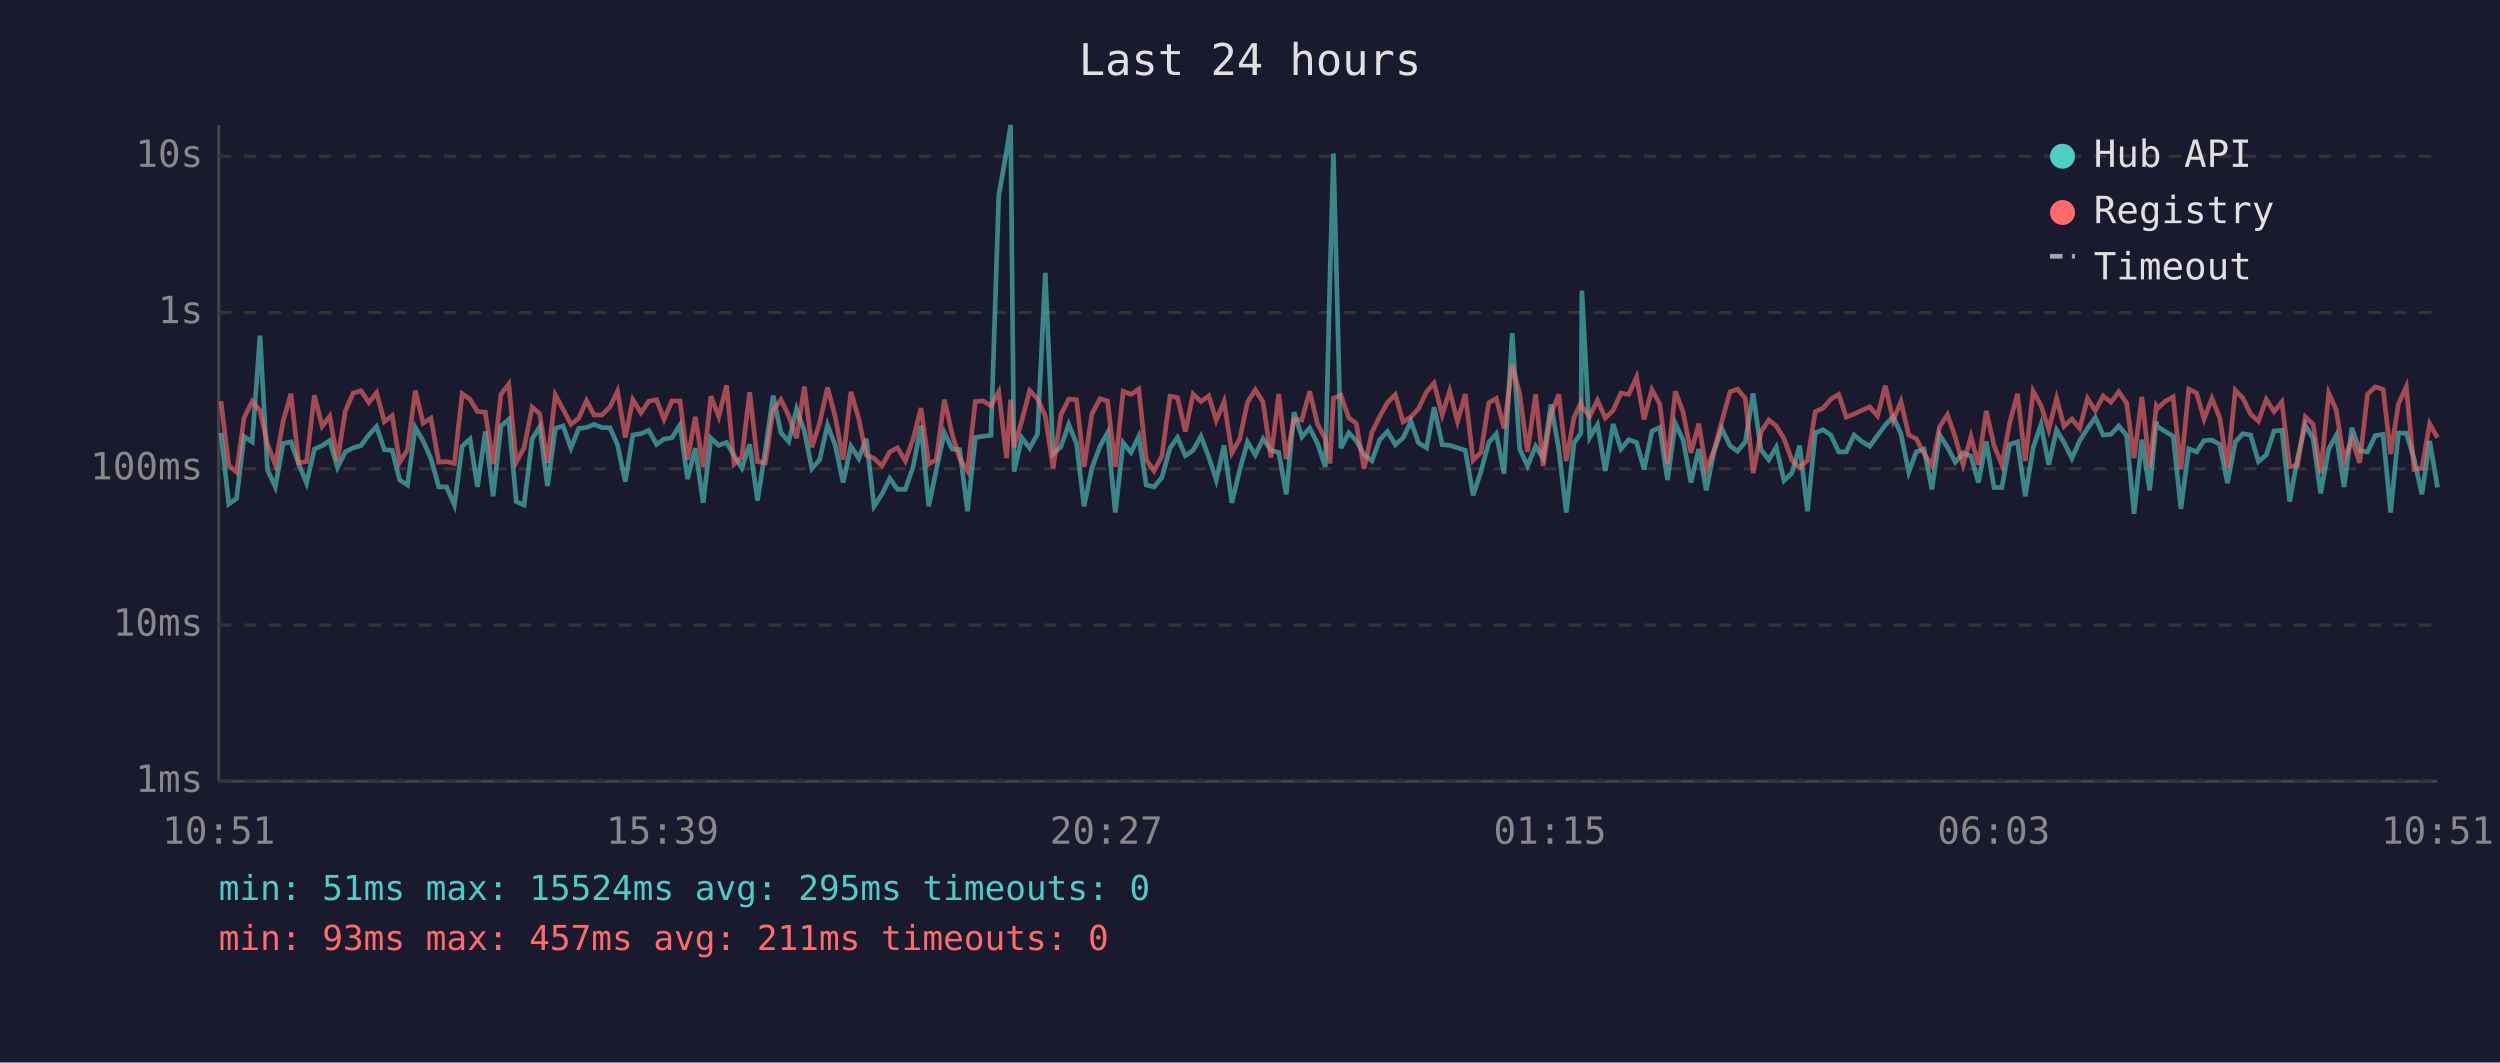
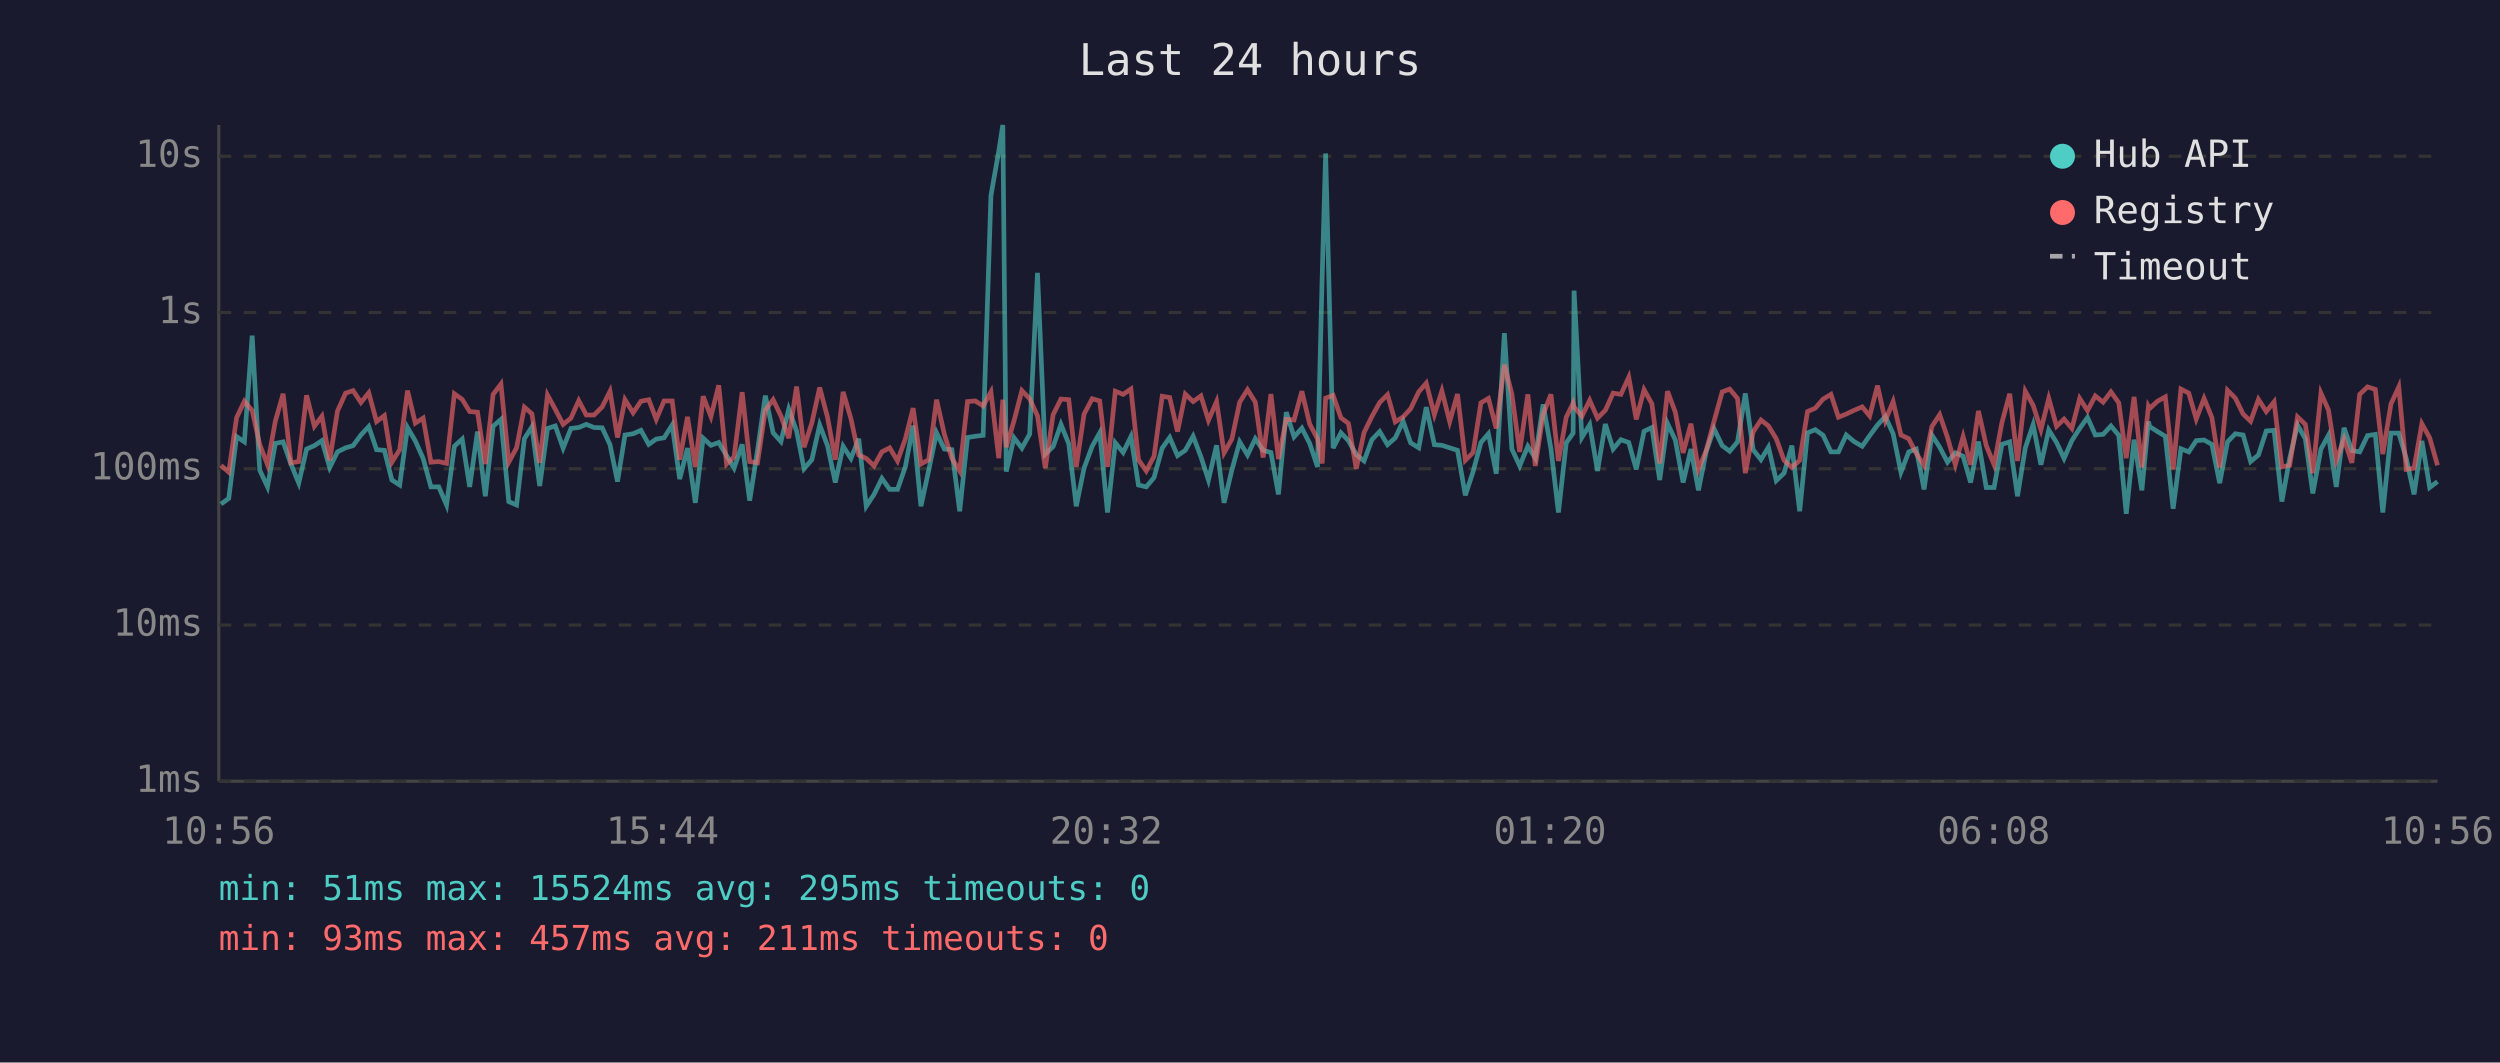
<svg xmlns="http://www.w3.org/2000/svg" viewBox="0 0 800 340" font-family="monospace" font-size="12">
  <rect width="800" height="340" fill="#1a1a2e" />
  <text x="400" y="24" fill="#e0e0e0" font-size="14" text-anchor="middle">Last 24 hours</text>
  <line x1="70" y1="40" x2="70" y2="250" stroke="#444" stroke-width="1" />
  <line x1="70" y1="250" x2="780" y2="250" stroke="#444" stroke-width="1" />
  <line x1="70" y1="250" x2="780" y2="250" stroke="#333" stroke-width="1" stroke-dasharray="4" />
  <text x="65" y="250" fill="#888" text-anchor="end" dominant-baseline="middle">1ms</text>
  <line x1="70" y1="200" x2="780" y2="200" stroke="#333" stroke-width="1" stroke-dasharray="4" />
  <text x="65" y="200" fill="#888" text-anchor="end" dominant-baseline="middle">10ms</text>
  <line x1="70" y1="150" x2="780" y2="150" stroke="#333" stroke-width="1" stroke-dasharray="4" />
  <text x="65" y="150" fill="#888" text-anchor="end" dominant-baseline="middle">100ms</text>
  <line x1="70" y1="100" x2="780" y2="100" stroke="#333" stroke-width="1" stroke-dasharray="4" />
  <text x="65" y="100" fill="#888" text-anchor="end" dominant-baseline="middle">1s</text>
  <line x1="70" y1="50" x2="780" y2="50" stroke="#333" stroke-width="1" stroke-dasharray="4" />
  <text x="65" y="50" fill="#888" text-anchor="end" dominant-baseline="middle">10s</text>
-   <text x="70" y="270" fill="#888" text-anchor="middle">10:51</text>
-   <text x="212" y="270" fill="#888" text-anchor="middle">15:39</text>
-   <text x="354" y="270" fill="#888" text-anchor="middle">20:27</text>
-   <text x="496" y="270" fill="#888" text-anchor="middle">01:15</text>
-   <text x="638" y="270" fill="#888" text-anchor="middle">06:03</text>
-   <text x="780" y="270" fill="#888" text-anchor="middle">10:51</text>
-   <polyline points="70.7,138.5 73.2,161.3 75.7,159.5 78.1,139.7 80.7,141.4 83.2,107.4 85.6,150.4 88.1,155.8 90.6,141.9 93.1,141.4 95.6,148.5 98.1,154.6 100.6,143.7 103.1,142.6 105.5,141.0 108.0,149.6 110.5,144.6 113.0,143.3 115.5,142.6 118.0,139.2 120.5,136.5 123.0,143.9 125.5,144.1 127.9,153.6 130.4,155.2 132.9,136.8 135.4,141.1 137.9,146.7 140.4,155.8 142.9,155.8 145.4,161.6 147.9,142.8 150.4,140.5 152.8,155.8 155.3,138.1 157.8,158.8 160.3,136.4 162.8,134.2 165.2,160.5 167.7,161.6 170.3,140.4 172.7,136.6 175.2,155.5 177.7,137.1 180.2,136.3 182.7,143.4 185.2,137.1 187.7,136.8 190.1,135.8 192.6,136.8 195.2,136.9 197.6,142.3 200.1,154.1 202.5,139.2 205.1,138.8 207.6,137.7 210.1,142.2 212.5,140.5 215.0,140.1 217.6,136.0 220.0,153.3 222.5,143.4 225.0,160.9 227.5,140.2 230.0,142.5 232.5,141.6 234.9,145.8 237.4,149.8 239.9,142.2 242.4,160.2 244.9,144.1 247.4,126.6 249.9,138.5 252.4,141.3 254.9,130.9 257.4,137.9 259.8,150.0 262.3,147.1 264.8,136.0 267.3,142.6 269.8,154.4 272.3,142.8 274.8,146.7 277.2,140.4 279.7,162.0 282.2,158.2 284.7,153.1 287.2,156.6 289.7,156.6 292.2,149.4 294.7,136.2 297.2,162.0 299.6,150.4 302.2,138.5 304.7,143.7 307.1,143.9 309.6,163.6 312.1,140.0 314.6,139.6 317.1,139.3 319.6,62.6 322.1,48.4 323.4,40.0 324.5,150.9 327.0,140.1 329.5,143.4 332.0,138.9 334.5,87.3 337.0,145.3 339.5,142.9 342.0,135.8 344.5,142.0 346.9,162.0 349.4,149.8 352.0,142.8 354.4,138.5 356.9,164.0 359.4,141.7 361.9,144.8 364.4,139.7 366.8,155.2 369.3,155.8 371.8,152.8 374.4,143.4 376.8,140.0 379.3,145.8 381.8,144.1 384.3,139.6 386.8,146.2 389.2,153.6 391.7,142.5 394.2,160.9 396.7,150.4 399.2,141.4 401.7,145.6 404.2,140.4 406.7,144.1 409.2,144.8 411.6,158.2 414.1,131.9 416.6,139.8 419.1,137.0 421.6,141.9 424.1,149.4 425.6,88.2 426.7,49.1 429.1,143.4 431.6,138.5 434.0,141.0 436.5,145.5 439.0,147.5 441.5,140.7 444.0,138.1 446.5,142.3 449.0,140.1 451.5,134.8 453.9,141.7 456.5,143.3 458.9,130.3 461.5,142.3 463.9,142.5 466.4,143.3 468.9,144.1 471.4,158.5 473.9,150.9 476.4,141.6 478.8,138.8 481.3,151.6 483.9,106.6 486.3,143.7 488.8,149.1 491.4,142.8 493.8,146.6 496.3,129.4 498.8,143.6 501.2,164.0 503.7,141.7 505.9,138.6 506.2,93.0 508.7,140.0 511.2,135.9 513.7,150.7 516.2,135.7 518.7,143.7 521.2,140.7 523.7,141.6 526.1,150.2 528.6,138.0 531.1,136.8 533.6,153.6 536.1,135.5 538.6,140.8 541.1,154.4 543.6,143.7 546.0,156.9 548.5,144.4 551.0,137.2 553.6,142.6 556.0,144.4 558.5,141.4 561.0,125.9 563.5,143.9 566.0,147.1 568.4,143.1 570.9,153.8 573.4,151.4 575.9,142.6 578.4,163.6 580.9,138.5 583.4,137.5 585.9,139.3 588.4,144.6 590.8,144.6 593.3,139.2 595.8,141.3 598.3,142.8 600.8,139.4 603.3,136.0 605.8,133.3 608.3,138.8 610.8,151.1 613.2,144.6 615.7,143.7 618.2,156.6 620.7,139.2 623.2,143.1 625.7,147.9 628.2,144.9 630.7,146.0 633.1,154.4 635.6,141.3 638.1,156.0 640.6,156.0 643.1,142.2 645.6,141.4 648.1,158.8 650.6,143.3 653.1,135.9 655.6,148.7 658.1,137.6 660.5,141.6 663.0,146.7 665.5,141.0 668.0,137.1 670.5,133.6 673.0,139.2 675.5,139.0 678.0,136.3 680.5,139.3 682.9,164.4 685.4,140.7 687.9,156.9 690.0,134.9 690.4,136.5 692.9,138.1 695.4,139.6 697.9,162.8 700.4,143.6 702.9,144.6 705.3,141.0 707.8,140.8 710.3,142.2 712.8,154.6 715.3,141.4 717.7,138.8 720.2,139.2 722.7,147.7 725.2,145.6 727.7,137.9 730.2,137.7 732.7,160.5 735.2,146.7 737.7,136.0 740.2,140.4 742.6,157.9 745.2,143.7 747.6,139.3 750.1,155.8 752.6,136.9 755.1,144.2 757.6,144.6 760.1,139.4 762.6,139.0 765.0,164.0 767.5,138.6 770.0,138.6 772.5,146.7 775.0,158.2 777.5,141.1 780.0,156.0" fill="none" stroke="#4ecdc4" stroke-width="1.5" opacity="0.6" />
-   <polyline points="70.7,128.4 73.2,148.9 75.7,151.1 78.1,133.7 80.7,128.4 83.2,131.4 85.6,142.2 88.1,148.7 90.6,134.8 93.1,126.0 95.6,148.1 98.1,147.7 100.6,126.5 103.1,136.4 105.5,133.2 108.0,147.3 110.5,131.5 113.0,125.8 115.5,125.0 118.0,128.8 120.5,125.7 123.0,134.9 125.5,133.0 127.9,147.9 130.4,143.9 132.9,125.0 135.4,135.4 137.9,133.8 140.4,147.9 142.9,147.7 145.4,148.3 147.9,126.0 150.4,127.8 152.8,131.7 155.3,131.9 157.8,148.5 160.3,126.2 162.8,122.9 165.2,147.9 167.7,143.3 170.3,130.3 172.7,132.4 175.2,148.1 177.7,126.4 180.2,131.0 182.7,135.8 185.2,133.8 187.7,128.2 190.1,132.8 192.6,132.8 195.2,130.2 197.6,125.2 200.1,140.0 202.5,127.9 205.1,132.1 207.6,128.4 210.1,127.9 212.5,134.2 215.0,128.3 217.6,128.3 220.0,147.1 222.5,133.4 225.0,149.4 227.5,126.8 230.0,133.3 232.5,123.3 234.9,148.5 237.4,146.2 239.9,125.5 242.4,147.7 244.9,148.1 247.4,131.3 249.9,127.9 252.4,133.1 254.9,140.2 257.4,123.7 259.8,143.1 262.3,135.3 264.8,124.0 267.3,133.5 269.8,147.1 272.3,125.4 274.8,134.0 277.2,145.6 279.7,146.7 282.2,149.1 284.7,144.6 287.2,143.3 289.7,147.5 292.2,140.5 294.7,130.6 297.2,148.5 299.6,147.1 302.2,127.9 304.7,139.0 307.1,146.7 309.6,150.7 312.1,128.5 314.6,128.3 317.1,129.9 319.6,125.4 322.1,146.6 323.4,127.9 324.5,143.1 327.0,134.6 329.5,125.0 332.0,127.6 334.5,133.1 337.0,149.8 339.5,132.7 342.0,127.7 344.5,127.9 346.9,149.4 349.4,132.5 352.0,127.6 354.4,128.3 356.9,149.4 359.4,125.2 361.9,126.2 364.4,124.5 366.8,147.1 369.3,150.7 371.8,146.0 374.4,126.8 376.8,127.2 379.3,138.1 381.8,126.1 384.3,128.5 386.8,126.7 389.2,134.5 391.7,128.5 394.2,144.9 396.7,140.5 399.2,128.7 401.7,124.7 404.2,128.7 406.7,146.4 409.2,126.1 411.6,146.9 414.1,134.2 416.6,134.4 419.1,125.2 421.6,135.7 424.1,140.4 425.6,148.3 426.7,127.4 429.1,126.5 431.6,133.7 434.0,135.5 436.5,150.0 439.0,138.4 441.5,133.3 444.0,128.8 446.5,126.3 449.0,135.0 451.5,133.4 453.9,130.8 456.5,125.4 458.9,122.6 461.5,132.7 463.9,125.1 466.4,134.9 468.9,126.1 471.4,147.3 473.9,144.8 476.4,128.9 478.8,127.5 481.3,137.1 483.9,116.7 486.3,126.1 488.8,144.6 491.4,126.2 493.8,149.1 496.3,132.6 498.8,126.2 501.2,147.5 503.7,133.5 505.9,129.0 506.2,130.2 508.7,133.2 511.2,128.1 513.7,133.8 516.2,131.3 518.7,125.8 521.2,126.2 523.7,120.7 526.1,134.2 528.6,124.7 531.1,129.2 533.6,148.3 536.1,125.2 538.6,131.9 541.1,144.9 543.6,135.6 546.0,150.2 548.5,144.1 551.0,134.8 553.6,125.4 556.0,124.5 558.5,127.5 561.0,151.4 563.5,138.2 566.0,134.4 568.4,136.3 570.9,140.4 573.4,147.3 575.9,149.6 578.4,147.3 580.9,131.7 583.4,130.6 585.9,127.7 588.4,126.2 590.8,133.5 593.3,132.5 595.8,131.3 598.3,130.2 600.8,133.1 603.3,123.4 605.8,134.6 608.3,128.5 610.8,139.2 613.2,140.4 615.7,145.1 618.2,148.9 620.7,136.5 623.2,132.7 625.7,140.0 628.2,148.7 630.7,139.7 633.1,148.7 635.6,131.5 638.1,142.6 640.6,148.7 643.1,135.3 645.6,126.0 648.1,147.5 650.6,125.2 653.1,129.7 655.6,137.5 658.1,127.5 660.5,136.4 663.0,134.1 665.5,137.1 668.0,127.5 670.5,131.4 673.0,126.7 675.5,128.7 678.0,125.4 680.5,128.9 682.9,146.6 685.4,127.0 687.9,149.6 690.0,130.0 690.4,130.7 692.9,128.4 695.4,127.0 697.9,150.2 700.4,124.5 702.9,125.8 705.3,134.1 707.8,127.5 710.3,133.6 712.8,149.6 715.3,124.9 717.7,127.4 720.2,132.5 722.7,134.8 725.2,127.8 727.7,131.7 730.2,128.6 732.7,149.4 735.2,148.9 737.7,133.4 740.2,135.8 742.6,151.4 745.2,125.8 747.6,131.2 750.1,147.3 752.6,140.5 755.1,148.1 757.6,126.2 760.1,123.8 762.6,124.6 765.0,145.3 767.5,129.3 770.0,123.8 772.5,150.2 775.0,149.8 777.5,135.6 780.0,140.1" fill="none" stroke="#ff6b6b" stroke-width="1.5" opacity="0.6" />
+   <text x="70" y="270" fill="#888" text-anchor="middle">10:56</text>
+   <text x="212" y="270" fill="#888" text-anchor="middle">15:44</text>
+   <text x="354" y="270" fill="#888" text-anchor="middle">20:32</text>
+   <text x="496" y="270" fill="#888" text-anchor="middle">01:20</text>
+   <text x="638" y="270" fill="#888" text-anchor="middle">06:08</text>
+   <text x="780" y="270" fill="#888" text-anchor="middle">10:56</text>
+   <polyline points="70.7,161.3 73.2,159.5 75.7,139.7 78.2,141.4 80.7,107.4 83.1,150.4 85.6,155.8 88.1,141.9 90.6,141.4 93.1,148.5 95.6,154.6 98.1,143.7 100.6,142.6 103.0,141.0 105.5,149.6 108.0,144.6 110.6,143.3 113.0,142.6 115.5,139.2 118.0,136.5 120.5,143.9 123.0,144.1 125.4,153.6 127.9,155.2 130.4,136.8 132.9,141.1 135.4,146.7 137.9,155.8 140.4,155.8 142.9,161.6 145.4,142.8 147.9,140.5 150.3,155.8 152.8,138.1 155.3,158.8 157.8,136.4 160.3,134.2 162.8,160.5 165.3,161.6 167.8,140.4 170.2,136.6 172.7,155.5 175.2,137.1 177.7,136.3 180.2,143.4 182.7,137.1 185.2,136.8 187.6,135.8 190.1,136.8 192.7,136.9 195.2,142.3 197.6,154.1 200.0,139.2 202.6,138.8 205.1,137.7 207.6,142.2 210.0,140.5 212.5,140.1 215.1,136.0 217.5,153.3 220.0,143.4 222.5,160.9 225.0,140.2 227.5,142.5 230.0,141.6 232.5,145.8 234.9,149.8 237.5,142.2 239.9,160.2 242.4,144.1 244.9,126.6 247.4,138.5 249.9,141.3 252.4,130.9 254.9,137.9 257.3,150.0 259.8,147.1 262.3,136.0 264.8,142.6 267.3,154.4 269.8,142.8 272.3,146.7 274.8,140.4 277.2,162.0 279.7,158.2 282.2,153.1 284.7,156.6 287.2,156.6 289.7,149.4 292.2,136.2 294.7,162.0 297.2,150.4 299.7,138.5 302.2,143.7 304.6,143.9 307.1,163.6 309.6,140.0 312.1,139.6 314.6,139.3 317.1,62.6 319.6,48.4 320.9,40.0 322.0,150.9 324.5,140.1 327.0,143.4 329.5,138.9 332.0,87.3 334.5,145.3 337.0,142.9 339.5,135.8 342.0,142.0 344.4,162.0 346.9,149.8 349.5,142.8 351.9,138.5 354.4,164.0 356.9,141.7 359.4,144.8 361.9,139.7 364.3,155.2 366.8,155.8 369.3,152.8 371.9,143.4 374.3,140.0 376.8,145.8 379.3,144.1 381.8,139.6 384.3,146.2 386.7,153.6 389.3,142.5 391.7,160.9 394.2,150.4 396.7,141.4 399.2,145.6 401.7,140.4 404.2,144.1 406.7,144.8 409.1,158.2 411.6,131.9 414.1,139.8 416.6,137.0 419.1,141.9 421.6,149.4 423.1,88.2 424.2,49.1 426.6,143.4 429.1,138.5 431.5,141.0 434.0,145.5 436.5,147.5 439.0,140.7 441.5,138.1 444.0,142.3 446.5,140.1 449.0,134.8 451.4,141.7 454.0,143.3 456.4,130.3 459.0,142.3 461.4,142.5 463.9,143.3 466.4,144.1 468.9,158.5 471.4,150.9 473.9,141.6 476.3,138.8 478.8,151.6 481.4,106.6 483.8,143.7 486.3,149.1 488.9,142.8 491.3,146.6 493.8,129.4 496.3,143.6 498.7,164.0 501.2,141.7 503.4,138.6 503.7,93.0 506.2,140.0 508.7,135.9 511.2,150.7 513.7,135.7 516.2,143.7 518.7,140.7 521.2,141.6 523.6,150.2 526.1,138.0 528.6,136.8 531.1,153.6 533.6,135.5 536.1,140.8 538.6,154.4 541.1,143.7 543.5,156.9 546.0,144.4 548.5,137.2 551.1,142.6 553.5,144.4 556.0,141.4 558.5,125.9 561.0,143.9 563.5,147.1 565.9,143.1 568.4,153.8 570.9,151.4 573.4,142.6 575.9,163.6 578.4,138.5 580.9,137.5 583.4,139.3 585.9,144.6 588.3,144.6 590.8,139.2 593.3,141.3 595.9,142.8 598.3,139.4 600.8,136.0 603.3,133.3 605.8,138.8 608.3,151.1 610.8,144.6 613.2,143.7 615.7,156.6 618.2,139.2 620.7,143.1 623.2,147.9 625.7,144.9 628.2,146.0 630.6,154.4 633.1,141.3 635.6,156.0 638.1,156.0 640.6,142.2 643.1,141.4 645.6,158.8 648.1,143.3 650.6,135.9 653.1,148.7 655.6,137.6 658.1,141.6 660.5,146.7 663.0,141.0 665.5,137.1 668.0,133.6 670.5,139.2 673.0,139.0 675.5,136.3 678.0,139.3 680.4,164.4 682.9,140.7 685.4,156.9 687.5,134.9 687.9,136.5 690.4,138.1 692.9,139.6 695.4,162.8 697.9,143.6 700.4,144.6 702.8,141.0 705.3,140.8 707.8,142.2 710.3,154.6 712.8,141.4 715.3,138.8 717.8,139.2 720.2,147.7 722.7,145.6 725.2,137.9 727.7,137.7 730.2,160.5 732.7,146.7 735.2,136.0 737.7,140.4 740.1,157.9 742.7,143.7 745.1,139.3 747.6,155.8 750.1,136.9 752.6,144.2 755.1,144.6 757.6,139.4 760.1,139.0 762.5,164.0 765.1,138.6 767.6,138.6 770.0,146.7 772.5,158.2 775.0,141.1 777.5,156.0 780.0,154.1" fill="none" stroke="#4ecdc4" stroke-width="1.5" opacity="0.6" />
+   <polyline points="70.7,148.9 73.2,151.1 75.7,133.7 78.2,128.4 80.7,131.4 83.1,142.2 85.6,148.7 88.1,134.8 90.6,126.0 93.1,148.1 95.6,147.7 98.1,126.5 100.6,136.4 103.0,133.2 105.5,147.3 108.0,131.5 110.6,125.8 113.0,125.0 115.5,128.8 118.0,125.7 120.5,134.9 123.0,133.0 125.4,147.9 127.9,143.9 130.4,125.0 132.9,135.4 135.4,133.8 137.9,147.9 140.4,147.7 142.9,148.3 145.4,126.0 147.9,127.8 150.3,131.7 152.8,131.9 155.3,148.5 157.8,126.2 160.3,122.9 162.8,147.9 165.3,143.3 167.8,130.3 170.2,132.4 172.7,148.1 175.2,126.4 177.7,131.0 180.2,135.8 182.7,133.8 185.2,128.2 187.6,132.8 190.1,132.8 192.7,130.2 195.2,125.2 197.6,140.0 200.0,127.9 202.6,132.1 205.1,128.4 207.6,127.9 210.0,134.2 212.5,128.3 215.1,128.3 217.5,147.1 220.0,133.4 222.5,149.4 225.0,126.8 227.5,133.3 230.0,123.3 232.5,148.5 234.9,146.2 237.5,125.5 239.9,147.7 242.4,148.1 244.9,131.3 247.4,127.9 249.9,133.1 252.4,140.2 254.9,123.7 257.3,143.1 259.8,135.3 262.3,124.0 264.8,133.5 267.3,147.1 269.8,125.4 272.3,134.0 274.8,145.6 277.2,146.7 279.7,149.1 282.2,144.6 284.7,143.3 287.2,147.5 289.7,140.5 292.2,130.6 294.7,148.5 297.2,147.1 299.7,127.9 302.2,139.0 304.6,146.7 307.1,150.7 309.6,128.5 312.1,128.3 314.6,129.9 317.1,125.4 319.6,146.6 320.9,127.9 322.0,143.1 324.5,134.6 327.0,125.0 329.5,127.6 332.0,133.1 334.5,149.8 337.0,132.7 339.5,127.7 342.0,127.9 344.4,149.4 346.9,132.5 349.5,127.6 351.9,128.3 354.4,149.4 356.9,125.2 359.4,126.2 361.9,124.5 364.3,147.1 366.8,150.7 369.3,146.0 371.9,126.8 374.3,127.2 376.8,138.1 379.3,126.1 381.8,128.5 384.3,126.7 386.7,134.5 389.3,128.5 391.7,144.9 394.2,140.5 396.7,128.7 399.2,124.7 401.7,128.7 404.2,146.4 406.7,126.1 409.1,146.9 411.6,134.2 414.1,134.4 416.6,125.2 419.1,135.7 421.6,140.4 423.1,148.3 424.2,127.4 426.6,126.5 429.1,133.7 431.5,135.5 434.0,150.0 436.5,138.4 439.0,133.3 441.5,128.8 444.0,126.3 446.5,135.0 449.0,133.4 451.4,130.8 454.0,125.4 456.4,122.6 459.0,132.7 461.4,125.1 463.9,134.9 466.4,126.1 468.9,147.3 471.4,144.8 473.9,128.9 476.3,127.5 478.8,137.1 481.4,116.7 483.8,126.1 486.3,144.6 488.9,126.2 491.3,149.1 493.8,132.6 496.3,126.2 498.7,147.5 501.2,133.5 503.4,129.0 503.7,130.2 506.2,133.2 508.7,128.1 511.2,133.8 513.7,131.3 516.2,125.8 518.7,126.2 521.2,120.7 523.6,134.2 526.1,124.7 528.6,129.2 531.1,148.3 533.6,125.2 536.1,131.9 538.6,144.9 541.1,135.6 543.5,150.2 546.0,144.1 548.5,134.8 551.1,125.4 553.5,124.5 556.0,127.5 558.5,151.4 561.0,138.2 563.5,134.4 565.9,136.3 568.4,140.4 570.9,147.3 573.4,149.6 575.9,147.3 578.4,131.7 580.9,130.6 583.4,127.7 585.9,126.2 588.3,133.5 590.8,132.5 593.3,131.3 595.9,130.2 598.3,133.1 600.8,123.4 603.3,134.6 605.8,128.5 608.3,139.2 610.8,140.4 613.2,145.1 615.7,148.9 618.2,136.5 620.7,132.7 623.2,140.0 625.7,148.7 628.2,139.7 630.6,148.7 633.1,131.5 635.6,142.6 638.1,148.7 640.6,135.3 643.1,126.0 645.6,147.5 648.1,125.2 650.6,129.7 653.1,137.5 655.6,127.5 658.1,136.4 660.5,134.1 663.0,137.1 665.5,127.5 668.0,131.4 670.5,126.7 673.0,128.7 675.5,125.4 678.0,128.9 680.4,146.6 682.9,127.0 685.4,149.6 687.5,130.0 687.9,130.7 690.4,128.4 692.9,127.0 695.4,150.2 697.9,124.5 700.4,125.8 702.8,134.1 705.3,127.5 707.8,133.6 710.3,149.6 712.8,124.9 715.3,127.4 717.8,132.5 720.2,134.8 722.7,127.8 725.2,131.7 727.7,128.6 730.2,149.4 732.7,148.9 735.2,133.4 737.7,135.8 740.1,151.4 742.7,125.8 745.1,131.2 747.6,147.3 750.1,140.5 752.6,148.1 755.1,126.2 757.6,123.8 760.1,124.6 762.5,145.3 765.1,129.3 767.6,123.8 770.0,150.2 772.5,149.8 775.0,135.6 777.5,140.1 780.0,148.9" fill="none" stroke="#ff6b6b" stroke-width="1.5" opacity="0.6" />
  <circle cx="660" cy="50" r="4" fill="#4ecdc4" />
  <text x="670" y="50" fill="#e0e0e0" dominant-baseline="middle">Hub API</text>
  <circle cx="660" cy="68" r="4" fill="#ff6b6b" />
  <text x="670" y="68" fill="#e0e0e0" dominant-baseline="middle">Registry</text>
  <line x1="656" y1="82" x2="664" y2="82" stroke="#e0e0e0" stroke-width="1.5" stroke-dasharray="4,3" opacity="0.7" />
  <text x="670" y="86" fill="#e0e0e0" dominant-baseline="middle">Timeout</text>
  <text x="70" y="288" fill="#4ecdc4" font-size="11">min: 51ms  max: 15524ms  avg: 295ms  timeouts: 0</text>
  <text x="70" y="304" fill="#ff6b6b" font-size="11">min: 93ms  max: 457ms  avg: 211ms  timeouts: 0</text>
</svg>
